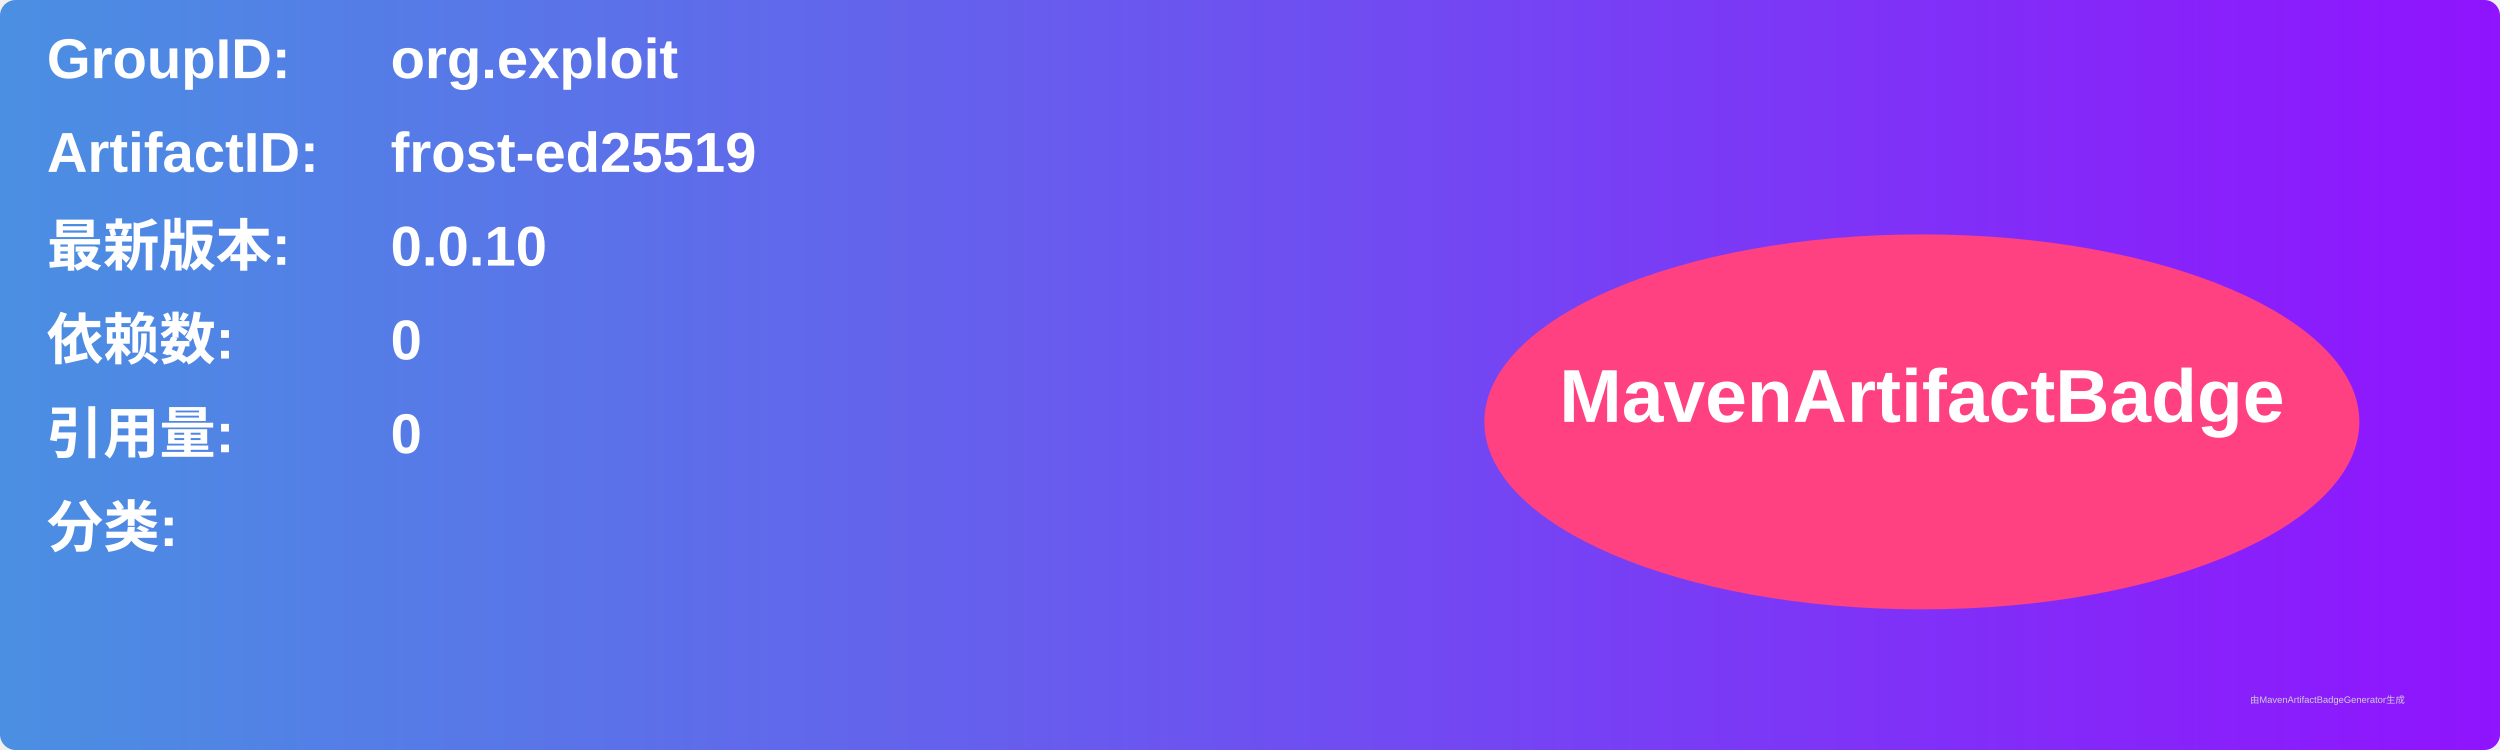
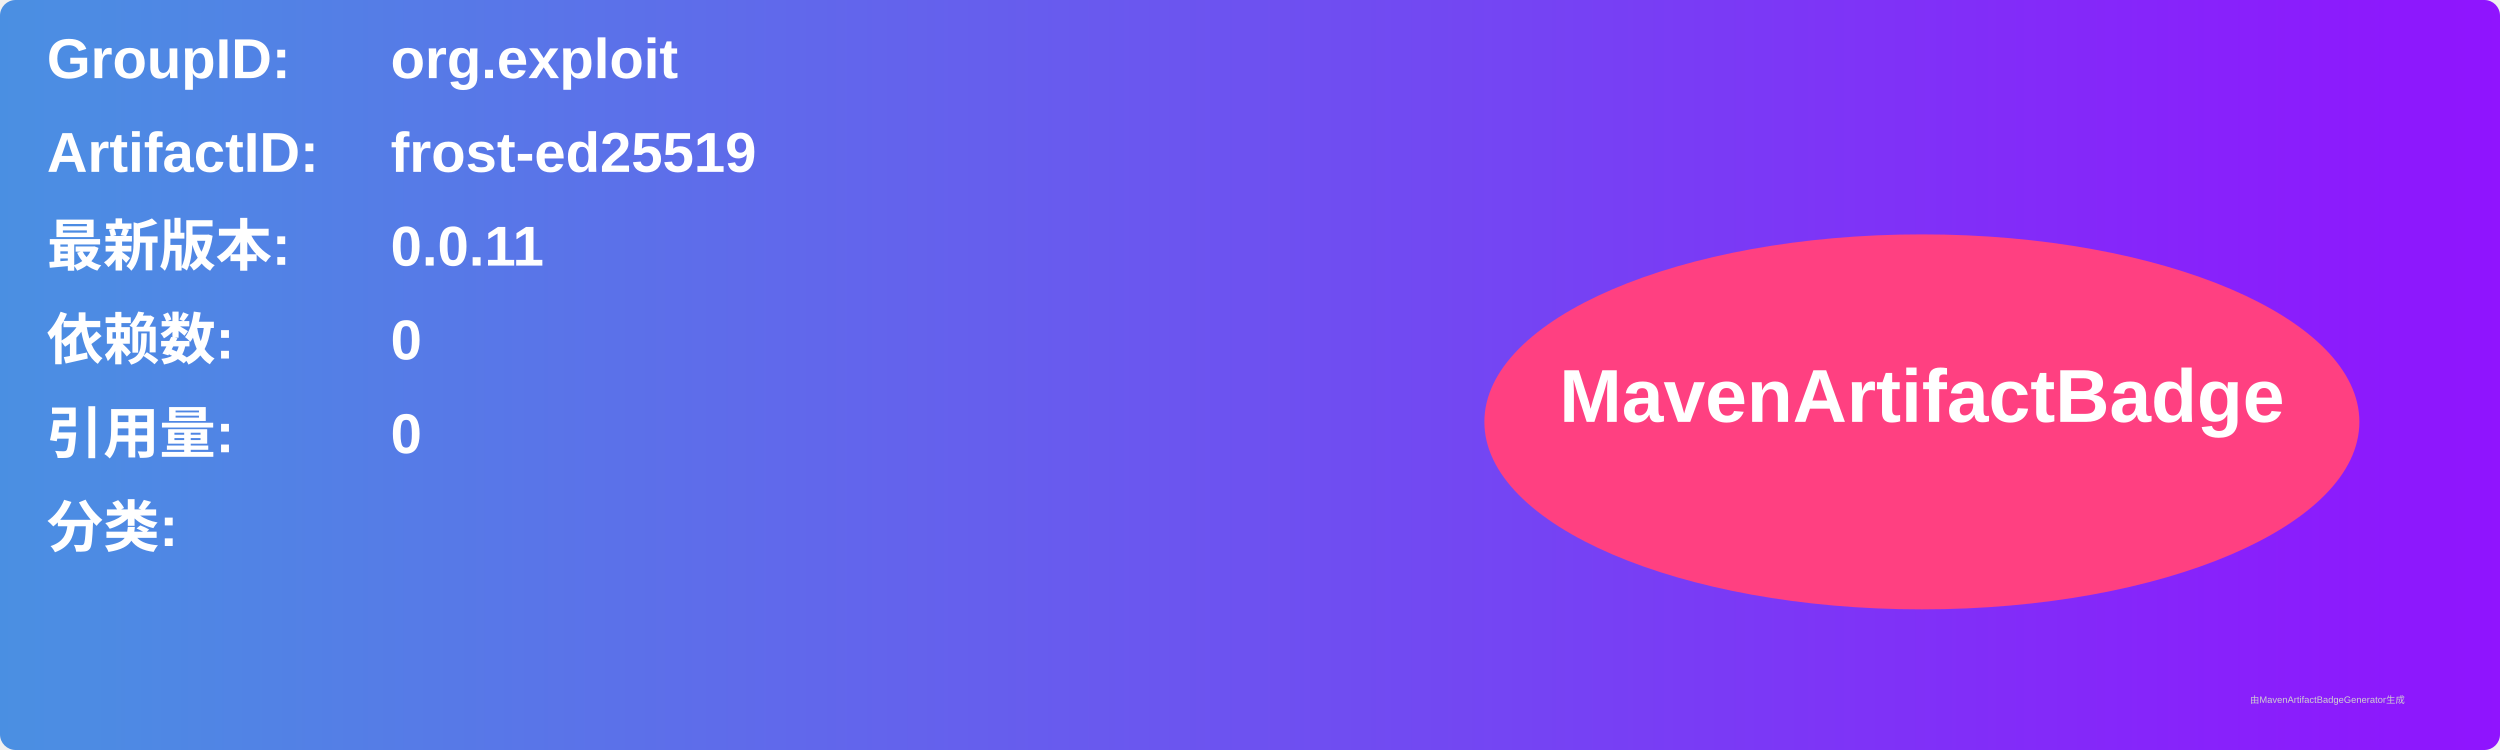
<svg xmlns="http://www.w3.org/2000/svg" width="800" height="240" viewBox="0 0 800 240">
  <linearGradient id="grad" x1="0%" y1="0%" x2="100%" y2="0%">
    <stop offset="0%" stop-color="#4a90e2" />
    <stop offset="100%" stop-color="#9013fe" />
  </linearGradient>
  <rect width="100%" height="100%" rx="5" ry="5" fill="url(#grad)" />
  <g transform="translate(15, 15)">
    <text x="0" y="10" font-family="Arial" font-size="18" fill="white" font-weight="bold" width="260">GroupID:</text>
    <text x="110" y="10" font-family="Arial" font-size="18" fill="white" font-weight="bold" width="460">org.exploit</text>
    <text x="0" y="40" font-family="Arial" font-size="18" fill="white" font-weight="bold" width="260">ArtifactID:</text>
    <text x="110" y="40" font-family="Arial" font-size="18" fill="white" font-weight="bold" width="460">frost-ed25519</text>
    <text x="0" y="70" font-family="Arial" font-size="18" fill="white" font-weight="bold">最新版本:</text>
    <text x="110" y="70" font-family="Arial" font-size="18" fill="white" font-weight="bold">
-       <tspan font-weight="bold">0.0.10</tspan>
+       <tspan font-weight="bold">0.0.11</tspan>
    </text>
    <text x="0" y="100" font-family="Arial" font-size="18" fill="white" font-weight="bold">依赖数: </text>
    <text x="110" y="100" font-family="Arial" font-size="18" fill="white">
      <tspan font-weight="bold">0</tspan>
    </text>
    <text x="0" y="130" font-family="Arial" font-size="18" fill="white" font-weight="bold">引用量: </text>
    <text x="110" y="130" font-family="Arial" font-size="18" fill="white">
      <tspan font-weight="bold">0</tspan>
    </text>
    <text x="0" y="160" font-family="Arial" font-size="18" fill="white" font-weight="bold">分类:</text>
    <text x="10" y="190" font-family="Arial" font-size="10" fill="white">
      <tspan font-weight="bold" />
    </text>
    <ellipse cx="600" cy="120" rx="140" ry="60" fill="#ff4081" />
    <text x="600" y="120" text-anchor="middle" font-family="Arial" font-size="24" fill="white" font-weight="bold">MavenArtifactBadge</text>
  </g>
  <text x="720" y="225" font-family="Arial" font-size="3" fill="#d0d0d0">由MavenArtifactBadgeGenerator生成</text>
</svg>
